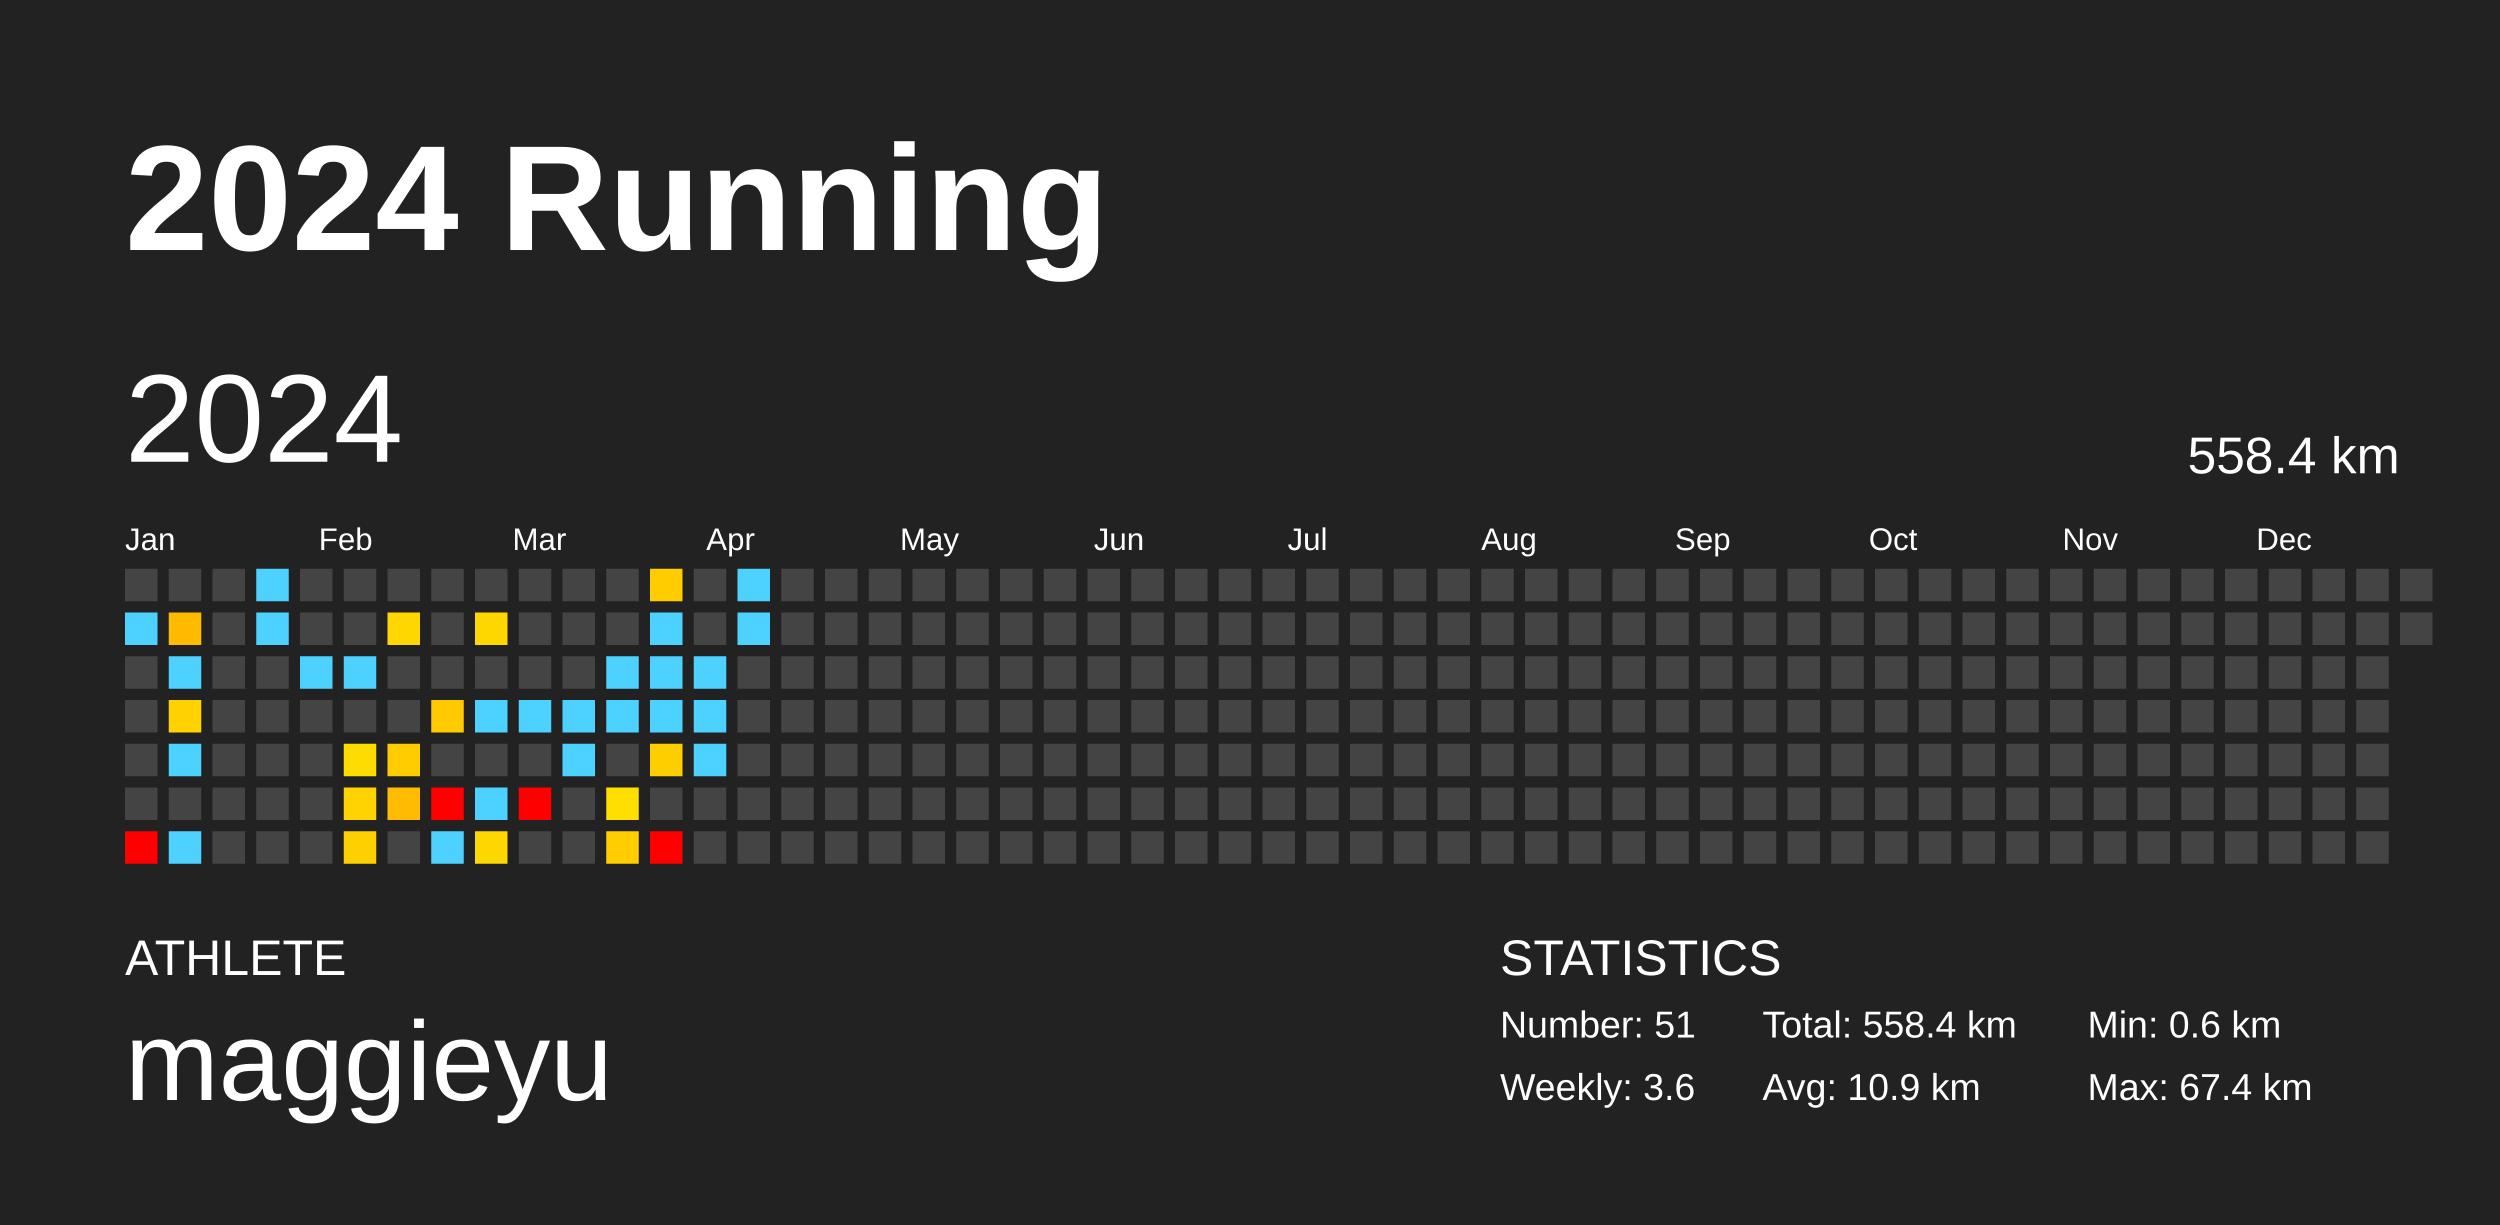
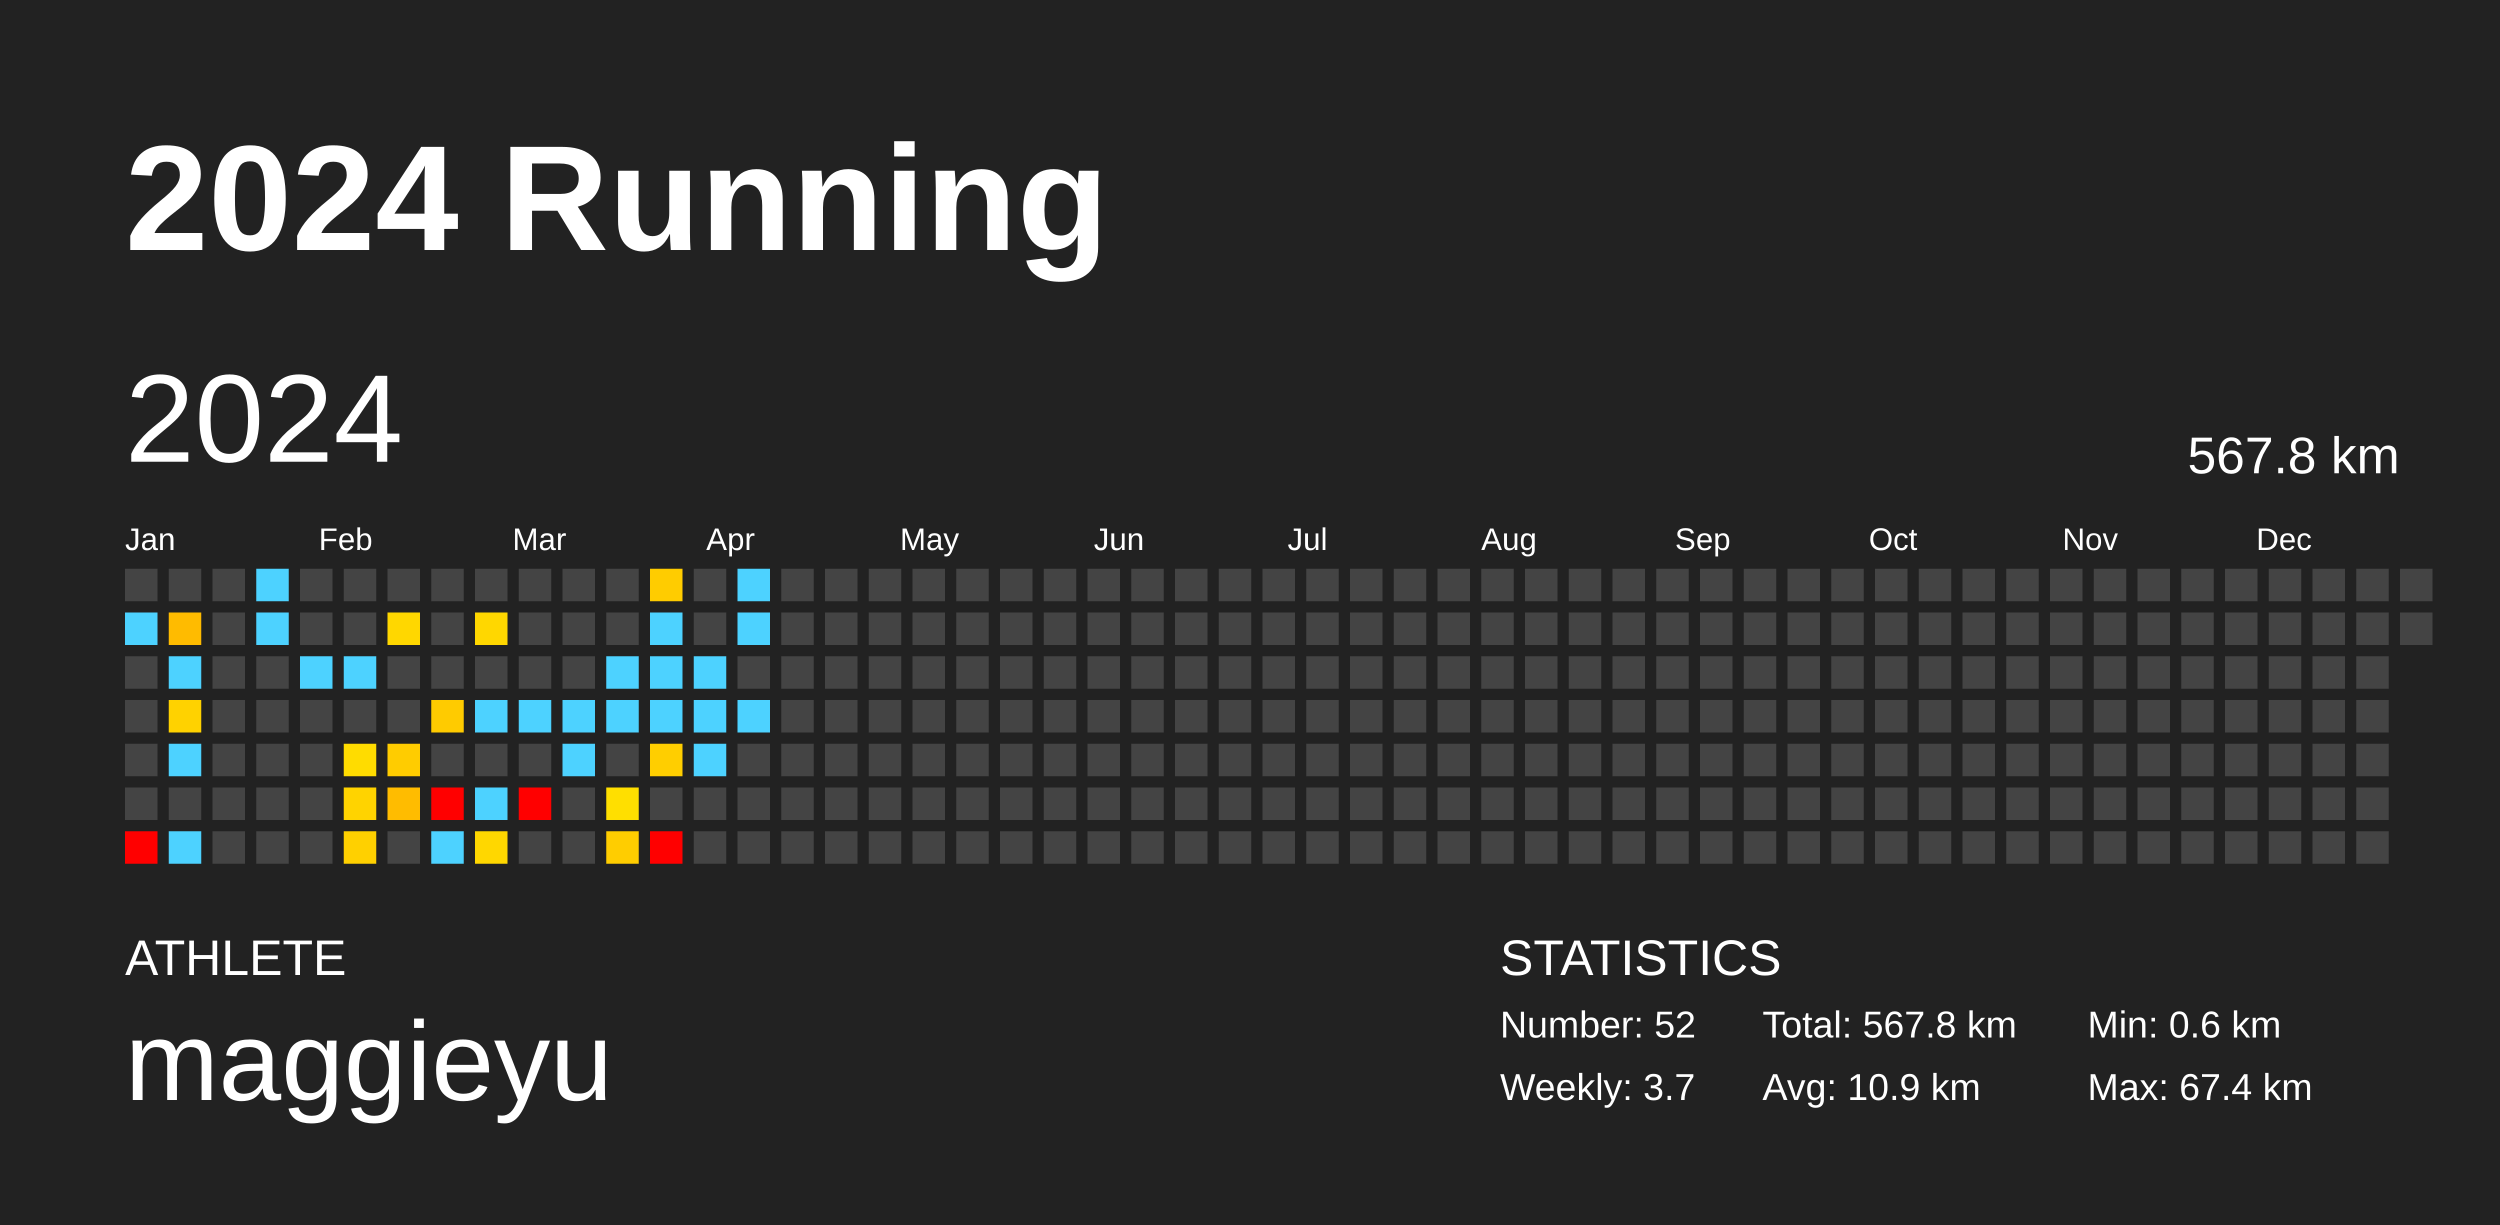
<svg xmlns="http://www.w3.org/2000/svg" baseProfile="full" height="98mm" version="1.1" viewBox="0,0,200,98" width="200mm">
  <defs />
  <rect fill="#222222" height="98" width="200" x="0" y="0" />
  <text fill="#FFFFFF" style="font-size:12px; font-family:Arial; font-weight:bold;" x="10" y="20">2024 Running</text>
  <text fill="#FFFFFF" style="font-size:4px; font-family:Arial" x="10" y="78">ATHLETE</text>
  <text fill="#FFFFFF" style="font-size:9px; font-family:Arial" x="10" y="88">maggieyu</text>
  <text fill="#FFFFFF" style="font-size:4px; font-family:Arial" x="120" y="78">STATISTICS</text>
-   <text fill="#FFFFFF" style="font-size:3px; font-family:Arial" x="120" y="83">Number: 51</text>
-   <text fill="#FFFFFF" style="font-size:3px; font-family:Arial" x="120" y="88">Weekly: 3.6</text>
-   <text fill="#FFFFFF" style="font-size:3px; font-family:Arial" x="141" y="83">Total: 558.4 km</text>
+   <text fill="#FFFFFF" style="font-size:3px; font-family:Arial" x="120" y="83">Number: 52</text>
+   <text fill="#FFFFFF" style="font-size:3px; font-family:Arial" x="120" y="88">Weekly: 3.7</text>
+   <text fill="#FFFFFF" style="font-size:3px; font-family:Arial" x="141" y="83">Total: 567.8 km</text>
  <text fill="#FFFFFF" style="font-size:3px; font-family:Arial" x="141" y="88">Avg: 10.9 km</text>
  <text fill="#FFFFFF" style="font-size:3px; font-family:Arial" x="167" y="83">Min: 0.6 km</text>
  <text fill="#FFFFFF" style="font-size:3px; font-family:Arial" x="167" y="88">Max: 67.4 km</text>
  <text dominant-baseline="hanging" fill="#FFFFFF" style="font-size:10.0px; font-family:Arial;" x="10" y="30">2024</text>
-   <text dominant-baseline="hanging" fill="#FFFFFF" style="font-size:4.125px; font-family:Arial;" x="175" y="35">558.4 km</text>
+   <text dominant-baseline="hanging" fill="#FFFFFF" style="font-size:4.125px; font-family:Arial;" x="175" y="35">567.8 km</text>
  <text fill="#FFFFFF" style="font-size:2.5px; font-family:Arial" x="10.0" y="44">Jan</text>
  <text fill="#FFFFFF" style="font-size:2.5px; font-family:Arial" x="25.5" y="44">Feb</text>
  <text fill="#FFFFFF" style="font-size:2.5px; font-family:Arial" x="41.0" y="44">Mar</text>
  <text fill="#FFFFFF" style="font-size:2.5px; font-family:Arial" x="56.5" y="44">Apr</text>
  <text fill="#FFFFFF" style="font-size:2.5px; font-family:Arial" x="72.0" y="44">May</text>
  <text fill="#FFFFFF" style="font-size:2.5px; font-family:Arial" x="87.5" y="44">Jun</text>
  <text fill="#FFFFFF" style="font-size:2.5px; font-family:Arial" x="103.0" y="44">Jul</text>
  <text fill="#FFFFFF" style="font-size:2.5px; font-family:Arial" x="118.5" y="44">Aug</text>
  <text fill="#FFFFFF" style="font-size:2.5px; font-family:Arial" x="134.0" y="44">Sep</text>
  <text fill="#FFFFFF" style="font-size:2.5px; font-family:Arial" x="149.5" y="44">Oct</text>
  <text fill="#FFFFFF" style="font-size:2.5px; font-family:Arial" x="165.0" y="44">Nov</text>
  <text fill="#FFFFFF" style="font-size:2.5px; font-family:Arial" x="180.5" y="44">Dec</text>
  <rect fill="#444444" height="2.6" width="2.6" x="10.0" y="45.5" />
  <rect fill="#4dd2ff" height="2.6" width="2.6" x="10.0" y="49.0" />
  <rect fill="#444444" height="2.6" width="2.6" x="10.0" y="52.5" />
  <rect fill="#444444" height="2.6" width="2.6" x="10.0" y="56.0" />
  <rect fill="#444444" height="2.6" width="2.6" x="10.0" y="59.5" />
  <rect fill="#444444" height="2.6" width="2.6" x="10.0" y="63.0" />
  <rect fill="red" height="2.6" width="2.6" x="10.0" y="66.5" />
  <rect fill="#444444" height="2.6" width="2.6" x="13.5" y="45.5" />
  <rect fill="#ffbb00" height="2.6" width="2.6" x="13.5" y="49.0" />
  <rect fill="#4dd2ff" height="2.6" width="2.6" x="13.5" y="52.5" />
  <rect fill="#ffd200" height="2.6" width="2.6" x="13.5" y="56.0" />
  <rect fill="#4dd2ff" height="2.6" width="2.6" x="13.5" y="59.5" />
  <rect fill="#444444" height="2.6" width="2.6" x="13.5" y="63.0" />
  <rect fill="#4dd2ff" height="2.6" width="2.6" x="13.5" y="66.5" />
  <rect fill="#444444" height="2.6" width="2.6" x="17.0" y="45.5" />
  <rect fill="#444444" height="2.6" width="2.6" x="17.0" y="49.0" />
  <rect fill="#444444" height="2.6" width="2.6" x="17.0" y="52.5" />
  <rect fill="#444444" height="2.6" width="2.6" x="17.0" y="56.0" />
  <rect fill="#444444" height="2.6" width="2.6" x="17.0" y="59.5" />
  <rect fill="#444444" height="2.6" width="2.6" x="17.0" y="63.0" />
  <rect fill="#444444" height="2.6" width="2.6" x="17.0" y="66.5" />
  <rect fill="#4dd2ff" height="2.6" width="2.6" x="20.5" y="45.5" />
  <rect fill="#4dd2ff" height="2.6" width="2.6" x="20.5" y="49.0" />
  <rect fill="#444444" height="2.6" width="2.6" x="20.5" y="52.5" />
  <rect fill="#444444" height="2.6" width="2.6" x="20.5" y="56.0" />
  <rect fill="#444444" height="2.6" width="2.6" x="20.5" y="59.5" />
  <rect fill="#444444" height="2.6" width="2.6" x="20.5" y="63.0" />
  <rect fill="#444444" height="2.6" width="2.6" x="20.5" y="66.5" />
  <rect fill="#444444" height="2.6" width="2.6" x="24.0" y="45.5" />
  <rect fill="#444444" height="2.6" width="2.6" x="24.0" y="49.0" />
  <rect fill="#4dd2ff" height="2.6" width="2.6" x="24.0" y="52.5" />
  <rect fill="#444444" height="2.6" width="2.6" x="24.0" y="56.0" />
  <rect fill="#444444" height="2.6" width="2.6" x="24.0" y="59.5" />
  <rect fill="#444444" height="2.6" width="2.6" x="24.0" y="63.0" />
  <rect fill="#444444" height="2.6" width="2.6" x="24.0" y="66.5" />
  <rect fill="#444444" height="2.6" width="2.6" x="27.5" y="45.5" />
  <rect fill="#444444" height="2.6" width="2.6" x="27.5" y="49.0" />
  <rect fill="#4dd2ff" height="2.6" width="2.6" x="27.5" y="52.5" />
  <rect fill="#444444" height="2.6" width="2.6" x="27.5" y="56.0" />
  <rect fill="#ffdc00" height="2.6" width="2.6" x="27.5" y="59.5" />
  <rect fill="#ffd300" height="2.6" width="2.6" x="27.5" y="63.0" />
  <rect fill="#ffd000" height="2.6" width="2.6" x="27.5" y="66.5" />
  <rect fill="#444444" height="2.6" width="2.6" x="31.0" y="45.5" />
  <rect fill="#ffd700" height="2.6" width="2.6" x="31.0" y="49.0" />
  <rect fill="#444444" height="2.6" width="2.6" x="31.0" y="52.5" />
  <rect fill="#444444" height="2.6" width="2.6" x="31.0" y="56.0" />
  <rect fill="#ffcc00" height="2.6" width="2.6" x="31.0" y="59.5" />
  <rect fill="#ffbc00" height="2.6" width="2.6" x="31.0" y="63.0" />
  <rect fill="#444444" height="2.6" width="2.6" x="31.0" y="66.5" />
  <rect fill="#444444" height="2.6" width="2.6" x="34.5" y="45.5" />
  <rect fill="#444444" height="2.6" width="2.6" x="34.5" y="49.0" />
  <rect fill="#444444" height="2.6" width="2.6" x="34.5" y="52.5" />
  <rect fill="#ffcb00" height="2.6" width="2.6" x="34.5" y="56.0" />
  <rect fill="#444444" height="2.6" width="2.6" x="34.5" y="59.5" />
  <rect fill="red" height="2.6" width="2.6" x="34.5" y="63.0" />
  <rect fill="#4dd2ff" height="2.6" width="2.6" x="34.5" y="66.5" />
  <rect fill="#444444" height="2.6" width="2.6" x="38.0" y="45.5" />
  <rect fill="#ffd700" height="2.6" width="2.6" x="38.0" y="49.0" />
  <rect fill="#444444" height="2.6" width="2.6" x="38.0" y="52.5" />
  <rect fill="#4dd2ff" height="2.6" width="2.6" x="38.0" y="56.0" />
  <rect fill="#444444" height="2.6" width="2.6" x="38.0" y="59.5" />
  <rect fill="#4dd2ff" height="2.6" width="2.6" x="38.0" y="63.0" />
  <rect fill="#ffd700" height="2.6" width="2.6" x="38.0" y="66.5" />
  <rect fill="#444444" height="2.6" width="2.6" x="41.5" y="45.5" />
  <rect fill="#444444" height="2.6" width="2.6" x="41.5" y="49.0" />
  <rect fill="#444444" height="2.6" width="2.6" x="41.5" y="52.5" />
  <rect fill="#4dd2ff" height="2.6" width="2.6" x="41.5" y="56.0" />
  <rect fill="#444444" height="2.6" width="2.6" x="41.5" y="59.5" />
  <rect fill="red" height="2.6" width="2.6" x="41.5" y="63.0" />
  <rect fill="#444444" height="2.6" width="2.6" x="41.5" y="66.5" />
  <rect fill="#444444" height="2.6" width="2.6" x="45.0" y="45.5" />
  <rect fill="#444444" height="2.6" width="2.6" x="45.0" y="49.0" />
  <rect fill="#444444" height="2.6" width="2.6" x="45.0" y="52.5" />
  <rect fill="#4dd2ff" height="2.6" width="2.6" x="45.0" y="56.0" />
  <rect fill="#4dd2ff" height="2.6" width="2.6" x="45.0" y="59.5" />
  <rect fill="#444444" height="2.6" width="2.6" x="45.0" y="63.0" />
  <rect fill="#444444" height="2.6" width="2.6" x="45.0" y="66.5" />
  <rect fill="#444444" height="2.6" width="2.6" x="48.5" y="45.5" />
  <rect fill="#444444" height="2.6" width="2.6" x="48.5" y="49.0" />
  <rect fill="#4dd2ff" height="2.6" width="2.6" x="48.5" y="52.5" />
  <rect fill="#4dd2ff" height="2.6" width="2.6" x="48.5" y="56.0" />
  <rect fill="#444444" height="2.6" width="2.6" x="48.5" y="59.5" />
  <rect fill="#ffdf00" height="2.6" width="2.6" x="48.5" y="63.0" />
  <rect fill="#ffcd00" height="2.6" width="2.6" x="48.5" y="66.5" />
  <rect fill="#ffcc00" height="2.6" width="2.6" x="52.0" y="45.5" />
  <rect fill="#4dd2ff" height="2.6" width="2.6" x="52.0" y="49.0" />
  <rect fill="#4dd2ff" height="2.6" width="2.6" x="52.0" y="52.5" />
  <rect fill="#4dd2ff" height="2.6" width="2.6" x="52.0" y="56.0" />
  <rect fill="#ffce00" height="2.6" width="2.6" x="52.0" y="59.5" />
  <rect fill="#444444" height="2.6" width="2.6" x="52.0" y="63.0" />
  <rect fill="red" height="2.6" width="2.6" x="52.0" y="66.5" />
  <rect fill="#444444" height="2.6" width="2.6" x="55.5" y="45.5" />
  <rect fill="#444444" height="2.6" width="2.6" x="55.5" y="49.0" />
  <rect fill="#4dd2ff" height="2.6" width="2.6" x="55.5" y="52.5" />
  <rect fill="#4dd2ff" height="2.6" width="2.6" x="55.5" y="56.0" />
  <rect fill="#4dd2ff" height="2.6" width="2.6" x="55.5" y="59.5" />
  <rect fill="#444444" height="2.6" width="2.6" x="55.5" y="63.0" />
  <rect fill="#444444" height="2.6" width="2.6" x="55.5" y="66.5" />
  <rect fill="#4dd2ff" height="2.6" width="2.6" x="59.0" y="45.5" />
  <rect fill="#4dd2ff" height="2.6" width="2.6" x="59.0" y="49.0" />
  <rect fill="#444444" height="2.6" width="2.6" x="59.0" y="52.5" />
-   <rect fill="#444444" height="2.6" width="2.6" x="59.0" y="56.0" />
+   <rect fill="#4dd2ff" height="2.6" width="2.6" x="59.0" y="56.0" />
  <rect fill="#444444" height="2.6" width="2.6" x="59.0" y="59.5" />
  <rect fill="#444444" height="2.6" width="2.6" x="59.0" y="63.0" />
  <rect fill="#444444" height="2.6" width="2.6" x="59.0" y="66.5" />
  <rect fill="#444444" height="2.6" width="2.6" x="62.5" y="45.5" />
  <rect fill="#444444" height="2.6" width="2.6" x="62.5" y="49.0" />
  <rect fill="#444444" height="2.6" width="2.6" x="62.5" y="52.5" />
  <rect fill="#444444" height="2.6" width="2.6" x="62.5" y="56.0" />
  <rect fill="#444444" height="2.6" width="2.6" x="62.5" y="59.5" />
  <rect fill="#444444" height="2.6" width="2.6" x="62.5" y="63.0" />
  <rect fill="#444444" height="2.6" width="2.6" x="62.5" y="66.5" />
  <rect fill="#444444" height="2.6" width="2.6" x="66.0" y="45.5" />
  <rect fill="#444444" height="2.6" width="2.6" x="66.0" y="49.0" />
  <rect fill="#444444" height="2.6" width="2.6" x="66.0" y="52.5" />
  <rect fill="#444444" height="2.6" width="2.6" x="66.0" y="56.0" />
  <rect fill="#444444" height="2.6" width="2.6" x="66.0" y="59.5" />
  <rect fill="#444444" height="2.6" width="2.6" x="66.0" y="63.0" />
  <rect fill="#444444" height="2.6" width="2.6" x="66.0" y="66.5" />
  <rect fill="#444444" height="2.6" width="2.6" x="69.5" y="45.5" />
  <rect fill="#444444" height="2.6" width="2.6" x="69.5" y="49.0" />
  <rect fill="#444444" height="2.6" width="2.6" x="69.5" y="52.5" />
  <rect fill="#444444" height="2.6" width="2.6" x="69.5" y="56.0" />
  <rect fill="#444444" height="2.6" width="2.6" x="69.5" y="59.5" />
  <rect fill="#444444" height="2.6" width="2.6" x="69.5" y="63.0" />
  <rect fill="#444444" height="2.6" width="2.6" x="69.5" y="66.5" />
  <rect fill="#444444" height="2.6" width="2.6" x="73.0" y="45.5" />
  <rect fill="#444444" height="2.6" width="2.6" x="73.0" y="49.0" />
  <rect fill="#444444" height="2.6" width="2.6" x="73.0" y="52.5" />
  <rect fill="#444444" height="2.6" width="2.6" x="73.0" y="56.0" />
  <rect fill="#444444" height="2.6" width="2.6" x="73.0" y="59.5" />
  <rect fill="#444444" height="2.6" width="2.6" x="73.0" y="63.0" />
  <rect fill="#444444" height="2.6" width="2.6" x="73.0" y="66.5" />
  <rect fill="#444444" height="2.6" width="2.6" x="76.5" y="45.5" />
  <rect fill="#444444" height="2.6" width="2.6" x="76.5" y="49.0" />
  <rect fill="#444444" height="2.6" width="2.6" x="76.5" y="52.5" />
  <rect fill="#444444" height="2.6" width="2.6" x="76.5" y="56.0" />
  <rect fill="#444444" height="2.6" width="2.6" x="76.5" y="59.5" />
  <rect fill="#444444" height="2.6" width="2.6" x="76.5" y="63.0" />
  <rect fill="#444444" height="2.6" width="2.6" x="76.5" y="66.5" />
  <rect fill="#444444" height="2.6" width="2.6" x="80.0" y="45.5" />
  <rect fill="#444444" height="2.6" width="2.6" x="80.0" y="49.0" />
  <rect fill="#444444" height="2.6" width="2.6" x="80.0" y="52.5" />
  <rect fill="#444444" height="2.6" width="2.6" x="80.0" y="56.0" />
  <rect fill="#444444" height="2.6" width="2.6" x="80.0" y="59.5" />
  <rect fill="#444444" height="2.6" width="2.6" x="80.0" y="63.0" />
  <rect fill="#444444" height="2.6" width="2.6" x="80.0" y="66.5" />
  <rect fill="#444444" height="2.6" width="2.6" x="83.5" y="45.5" />
  <rect fill="#444444" height="2.6" width="2.6" x="83.5" y="49.0" />
  <rect fill="#444444" height="2.6" width="2.6" x="83.5" y="52.5" />
  <rect fill="#444444" height="2.6" width="2.6" x="83.5" y="56.0" />
  <rect fill="#444444" height="2.6" width="2.6" x="83.5" y="59.5" />
  <rect fill="#444444" height="2.6" width="2.6" x="83.5" y="63.0" />
  <rect fill="#444444" height="2.6" width="2.6" x="83.5" y="66.5" />
  <rect fill="#444444" height="2.6" width="2.6" x="87.0" y="45.5" />
  <rect fill="#444444" height="2.6" width="2.6" x="87.0" y="49.0" />
  <rect fill="#444444" height="2.6" width="2.6" x="87.0" y="52.5" />
  <rect fill="#444444" height="2.6" width="2.6" x="87.0" y="56.0" />
  <rect fill="#444444" height="2.6" width="2.6" x="87.0" y="59.5" />
  <rect fill="#444444" height="2.6" width="2.6" x="87.0" y="63.0" />
  <rect fill="#444444" height="2.6" width="2.6" x="87.0" y="66.5" />
  <rect fill="#444444" height="2.6" width="2.6" x="90.5" y="45.5" />
  <rect fill="#444444" height="2.6" width="2.6" x="90.5" y="49.0" />
  <rect fill="#444444" height="2.6" width="2.6" x="90.5" y="52.5" />
  <rect fill="#444444" height="2.6" width="2.6" x="90.5" y="56.0" />
  <rect fill="#444444" height="2.6" width="2.6" x="90.5" y="59.5" />
  <rect fill="#444444" height="2.6" width="2.6" x="90.5" y="63.0" />
  <rect fill="#444444" height="2.6" width="2.6" x="90.5" y="66.5" />
  <rect fill="#444444" height="2.6" width="2.6" x="94.0" y="45.5" />
  <rect fill="#444444" height="2.6" width="2.6" x="94.0" y="49.0" />
  <rect fill="#444444" height="2.6" width="2.6" x="94.0" y="52.5" />
  <rect fill="#444444" height="2.6" width="2.6" x="94.0" y="56.0" />
  <rect fill="#444444" height="2.6" width="2.6" x="94.0" y="59.5" />
  <rect fill="#444444" height="2.6" width="2.6" x="94.0" y="63.0" />
  <rect fill="#444444" height="2.6" width="2.6" x="94.0" y="66.5" />
  <rect fill="#444444" height="2.6" width="2.6" x="97.5" y="45.5" />
  <rect fill="#444444" height="2.6" width="2.6" x="97.5" y="49.0" />
  <rect fill="#444444" height="2.6" width="2.6" x="97.5" y="52.5" />
  <rect fill="#444444" height="2.6" width="2.6" x="97.5" y="56.0" />
  <rect fill="#444444" height="2.6" width="2.6" x="97.5" y="59.5" />
  <rect fill="#444444" height="2.6" width="2.6" x="97.5" y="63.0" />
  <rect fill="#444444" height="2.6" width="2.6" x="97.5" y="66.5" />
  <rect fill="#444444" height="2.6" width="2.6" x="101.0" y="45.5" />
  <rect fill="#444444" height="2.6" width="2.6" x="101.0" y="49.0" />
  <rect fill="#444444" height="2.6" width="2.6" x="101.0" y="52.5" />
  <rect fill="#444444" height="2.6" width="2.6" x="101.0" y="56.0" />
  <rect fill="#444444" height="2.6" width="2.6" x="101.0" y="59.5" />
  <rect fill="#444444" height="2.6" width="2.6" x="101.0" y="63.0" />
  <rect fill="#444444" height="2.6" width="2.6" x="101.0" y="66.5" />
  <rect fill="#444444" height="2.6" width="2.6" x="104.5" y="45.5" />
  <rect fill="#444444" height="2.6" width="2.6" x="104.5" y="49.0" />
  <rect fill="#444444" height="2.6" width="2.6" x="104.5" y="52.5" />
  <rect fill="#444444" height="2.6" width="2.6" x="104.5" y="56.0" />
  <rect fill="#444444" height="2.6" width="2.6" x="104.5" y="59.5" />
  <rect fill="#444444" height="2.6" width="2.6" x="104.5" y="63.0" />
  <rect fill="#444444" height="2.6" width="2.6" x="104.5" y="66.5" />
  <rect fill="#444444" height="2.6" width="2.6" x="108.0" y="45.5" />
  <rect fill="#444444" height="2.6" width="2.6" x="108.0" y="49.0" />
  <rect fill="#444444" height="2.6" width="2.6" x="108.0" y="52.5" />
  <rect fill="#444444" height="2.6" width="2.6" x="108.0" y="56.0" />
  <rect fill="#444444" height="2.6" width="2.6" x="108.0" y="59.5" />
  <rect fill="#444444" height="2.6" width="2.6" x="108.0" y="63.0" />
  <rect fill="#444444" height="2.6" width="2.6" x="108.0" y="66.5" />
  <rect fill="#444444" height="2.6" width="2.6" x="111.5" y="45.5" />
  <rect fill="#444444" height="2.6" width="2.6" x="111.5" y="49.0" />
  <rect fill="#444444" height="2.6" width="2.6" x="111.5" y="52.5" />
  <rect fill="#444444" height="2.6" width="2.6" x="111.5" y="56.0" />
  <rect fill="#444444" height="2.6" width="2.6" x="111.5" y="59.5" />
  <rect fill="#444444" height="2.6" width="2.6" x="111.5" y="63.0" />
  <rect fill="#444444" height="2.6" width="2.6" x="111.5" y="66.5" />
  <rect fill="#444444" height="2.6" width="2.6" x="115.0" y="45.5" />
  <rect fill="#444444" height="2.6" width="2.6" x="115.0" y="49.0" />
  <rect fill="#444444" height="2.6" width="2.6" x="115.0" y="52.5" />
  <rect fill="#444444" height="2.6" width="2.6" x="115.0" y="56.0" />
  <rect fill="#444444" height="2.6" width="2.6" x="115.0" y="59.5" />
  <rect fill="#444444" height="2.6" width="2.6" x="115.0" y="63.0" />
  <rect fill="#444444" height="2.6" width="2.6" x="115.0" y="66.5" />
  <rect fill="#444444" height="2.6" width="2.6" x="118.5" y="45.5" />
  <rect fill="#444444" height="2.6" width="2.6" x="118.5" y="49.0" />
  <rect fill="#444444" height="2.6" width="2.6" x="118.5" y="52.5" />
  <rect fill="#444444" height="2.6" width="2.6" x="118.5" y="56.0" />
  <rect fill="#444444" height="2.6" width="2.6" x="118.5" y="59.5" />
  <rect fill="#444444" height="2.6" width="2.6" x="118.5" y="63.0" />
  <rect fill="#444444" height="2.6" width="2.6" x="118.5" y="66.5" />
  <rect fill="#444444" height="2.6" width="2.6" x="122.0" y="45.5" />
  <rect fill="#444444" height="2.6" width="2.6" x="122.0" y="49.0" />
  <rect fill="#444444" height="2.6" width="2.6" x="122.0" y="52.5" />
  <rect fill="#444444" height="2.6" width="2.6" x="122.0" y="56.0" />
  <rect fill="#444444" height="2.6" width="2.6" x="122.0" y="59.5" />
  <rect fill="#444444" height="2.6" width="2.6" x="122.0" y="63.0" />
  <rect fill="#444444" height="2.6" width="2.6" x="122.0" y="66.5" />
  <rect fill="#444444" height="2.6" width="2.6" x="125.5" y="45.5" />
  <rect fill="#444444" height="2.6" width="2.6" x="125.5" y="49.0" />
  <rect fill="#444444" height="2.6" width="2.6" x="125.5" y="52.5" />
  <rect fill="#444444" height="2.6" width="2.6" x="125.5" y="56.0" />
  <rect fill="#444444" height="2.6" width="2.6" x="125.5" y="59.5" />
  <rect fill="#444444" height="2.6" width="2.6" x="125.5" y="63.0" />
  <rect fill="#444444" height="2.6" width="2.6" x="125.5" y="66.5" />
  <rect fill="#444444" height="2.6" width="2.6" x="129.0" y="45.5" />
  <rect fill="#444444" height="2.6" width="2.6" x="129.0" y="49.0" />
  <rect fill="#444444" height="2.6" width="2.6" x="129.0" y="52.5" />
  <rect fill="#444444" height="2.6" width="2.6" x="129.0" y="56.0" />
  <rect fill="#444444" height="2.6" width="2.6" x="129.0" y="59.5" />
  <rect fill="#444444" height="2.6" width="2.6" x="129.0" y="63.0" />
  <rect fill="#444444" height="2.6" width="2.6" x="129.0" y="66.5" />
  <rect fill="#444444" height="2.6" width="2.6" x="132.5" y="45.5" />
  <rect fill="#444444" height="2.6" width="2.6" x="132.5" y="49.0" />
  <rect fill="#444444" height="2.6" width="2.6" x="132.5" y="52.5" />
  <rect fill="#444444" height="2.6" width="2.6" x="132.5" y="56.0" />
  <rect fill="#444444" height="2.6" width="2.6" x="132.5" y="59.5" />
  <rect fill="#444444" height="2.6" width="2.6" x="132.5" y="63.0" />
  <rect fill="#444444" height="2.6" width="2.6" x="132.5" y="66.5" />
  <rect fill="#444444" height="2.6" width="2.6" x="136.0" y="45.5" />
  <rect fill="#444444" height="2.6" width="2.6" x="136.0" y="49.0" />
  <rect fill="#444444" height="2.6" width="2.6" x="136.0" y="52.5" />
  <rect fill="#444444" height="2.6" width="2.6" x="136.0" y="56.0" />
  <rect fill="#444444" height="2.6" width="2.6" x="136.0" y="59.5" />
  <rect fill="#444444" height="2.6" width="2.6" x="136.0" y="63.0" />
  <rect fill="#444444" height="2.6" width="2.6" x="136.0" y="66.5" />
  <rect fill="#444444" height="2.6" width="2.6" x="139.5" y="45.5" />
  <rect fill="#444444" height="2.6" width="2.6" x="139.5" y="49.0" />
  <rect fill="#444444" height="2.6" width="2.6" x="139.5" y="52.5" />
  <rect fill="#444444" height="2.6" width="2.6" x="139.5" y="56.0" />
  <rect fill="#444444" height="2.6" width="2.6" x="139.5" y="59.5" />
  <rect fill="#444444" height="2.6" width="2.6" x="139.5" y="63.0" />
  <rect fill="#444444" height="2.6" width="2.6" x="139.5" y="66.5" />
  <rect fill="#444444" height="2.6" width="2.6" x="143.0" y="45.5" />
  <rect fill="#444444" height="2.6" width="2.6" x="143.0" y="49.0" />
  <rect fill="#444444" height="2.6" width="2.6" x="143.0" y="52.5" />
  <rect fill="#444444" height="2.6" width="2.6" x="143.0" y="56.0" />
  <rect fill="#444444" height="2.6" width="2.6" x="143.0" y="59.5" />
  <rect fill="#444444" height="2.6" width="2.6" x="143.0" y="63.0" />
  <rect fill="#444444" height="2.6" width="2.6" x="143.0" y="66.5" />
  <rect fill="#444444" height="2.6" width="2.6" x="146.5" y="45.5" />
  <rect fill="#444444" height="2.6" width="2.6" x="146.5" y="49.0" />
  <rect fill="#444444" height="2.6" width="2.6" x="146.5" y="52.5" />
  <rect fill="#444444" height="2.6" width="2.6" x="146.5" y="56.0" />
  <rect fill="#444444" height="2.6" width="2.6" x="146.5" y="59.5" />
  <rect fill="#444444" height="2.6" width="2.6" x="146.5" y="63.0" />
  <rect fill="#444444" height="2.6" width="2.6" x="146.5" y="66.5" />
  <rect fill="#444444" height="2.6" width="2.6" x="150.0" y="45.5" />
  <rect fill="#444444" height="2.6" width="2.6" x="150.0" y="49.0" />
  <rect fill="#444444" height="2.6" width="2.6" x="150.0" y="52.5" />
  <rect fill="#444444" height="2.6" width="2.6" x="150.0" y="56.0" />
  <rect fill="#444444" height="2.6" width="2.6" x="150.0" y="59.5" />
  <rect fill="#444444" height="2.6" width="2.6" x="150.0" y="63.0" />
  <rect fill="#444444" height="2.6" width="2.6" x="150.0" y="66.5" />
  <rect fill="#444444" height="2.6" width="2.6" x="153.5" y="45.5" />
  <rect fill="#444444" height="2.6" width="2.6" x="153.5" y="49.0" />
  <rect fill="#444444" height="2.6" width="2.6" x="153.5" y="52.5" />
  <rect fill="#444444" height="2.6" width="2.6" x="153.5" y="56.0" />
  <rect fill="#444444" height="2.6" width="2.6" x="153.5" y="59.5" />
  <rect fill="#444444" height="2.6" width="2.6" x="153.5" y="63.0" />
  <rect fill="#444444" height="2.6" width="2.6" x="153.5" y="66.5" />
  <rect fill="#444444" height="2.6" width="2.6" x="157.0" y="45.5" />
  <rect fill="#444444" height="2.6" width="2.6" x="157.0" y="49.0" />
  <rect fill="#444444" height="2.6" width="2.6" x="157.0" y="52.5" />
  <rect fill="#444444" height="2.6" width="2.6" x="157.0" y="56.0" />
  <rect fill="#444444" height="2.6" width="2.6" x="157.0" y="59.5" />
  <rect fill="#444444" height="2.6" width="2.6" x="157.0" y="63.0" />
  <rect fill="#444444" height="2.6" width="2.6" x="157.0" y="66.5" />
  <rect fill="#444444" height="2.6" width="2.6" x="160.5" y="45.5" />
  <rect fill="#444444" height="2.6" width="2.6" x="160.5" y="49.0" />
  <rect fill="#444444" height="2.6" width="2.6" x="160.5" y="52.5" />
  <rect fill="#444444" height="2.6" width="2.6" x="160.5" y="56.0" />
  <rect fill="#444444" height="2.6" width="2.6" x="160.5" y="59.5" />
  <rect fill="#444444" height="2.6" width="2.6" x="160.5" y="63.0" />
  <rect fill="#444444" height="2.6" width="2.6" x="160.5" y="66.5" />
  <rect fill="#444444" height="2.6" width="2.6" x="164.0" y="45.5" />
  <rect fill="#444444" height="2.6" width="2.6" x="164.0" y="49.0" />
  <rect fill="#444444" height="2.6" width="2.6" x="164.0" y="52.5" />
  <rect fill="#444444" height="2.6" width="2.6" x="164.0" y="56.0" />
  <rect fill="#444444" height="2.6" width="2.6" x="164.0" y="59.5" />
  <rect fill="#444444" height="2.6" width="2.6" x="164.0" y="63.0" />
  <rect fill="#444444" height="2.6" width="2.6" x="164.0" y="66.5" />
  <rect fill="#444444" height="2.6" width="2.6" x="167.5" y="45.5" />
  <rect fill="#444444" height="2.6" width="2.6" x="167.5" y="49.0" />
  <rect fill="#444444" height="2.6" width="2.6" x="167.5" y="52.5" />
  <rect fill="#444444" height="2.6" width="2.6" x="167.5" y="56.0" />
  <rect fill="#444444" height="2.6" width="2.6" x="167.5" y="59.5" />
  <rect fill="#444444" height="2.6" width="2.6" x="167.5" y="63.0" />
  <rect fill="#444444" height="2.6" width="2.6" x="167.5" y="66.5" />
  <rect fill="#444444" height="2.6" width="2.6" x="171.0" y="45.5" />
  <rect fill="#444444" height="2.6" width="2.6" x="171.0" y="49.0" />
  <rect fill="#444444" height="2.6" width="2.6" x="171.0" y="52.5" />
  <rect fill="#444444" height="2.6" width="2.6" x="171.0" y="56.0" />
  <rect fill="#444444" height="2.6" width="2.6" x="171.0" y="59.5" />
  <rect fill="#444444" height="2.6" width="2.6" x="171.0" y="63.0" />
  <rect fill="#444444" height="2.6" width="2.6" x="171.0" y="66.5" />
  <rect fill="#444444" height="2.6" width="2.6" x="174.5" y="45.5" />
  <rect fill="#444444" height="2.6" width="2.6" x="174.5" y="49.0" />
  <rect fill="#444444" height="2.6" width="2.6" x="174.5" y="52.5" />
  <rect fill="#444444" height="2.6" width="2.6" x="174.5" y="56.0" />
  <rect fill="#444444" height="2.6" width="2.6" x="174.5" y="59.5" />
  <rect fill="#444444" height="2.6" width="2.6" x="174.5" y="63.0" />
  <rect fill="#444444" height="2.6" width="2.6" x="174.5" y="66.5" />
  <rect fill="#444444" height="2.6" width="2.6" x="178.0" y="45.5" />
  <rect fill="#444444" height="2.6" width="2.6" x="178.0" y="49.0" />
  <rect fill="#444444" height="2.6" width="2.6" x="178.0" y="52.5" />
  <rect fill="#444444" height="2.6" width="2.6" x="178.0" y="56.0" />
  <rect fill="#444444" height="2.6" width="2.6" x="178.0" y="59.5" />
  <rect fill="#444444" height="2.6" width="2.6" x="178.0" y="63.0" />
  <rect fill="#444444" height="2.6" width="2.6" x="178.0" y="66.5" />
  <rect fill="#444444" height="2.6" width="2.6" x="181.5" y="45.5" />
  <rect fill="#444444" height="2.6" width="2.6" x="181.5" y="49.0" />
  <rect fill="#444444" height="2.6" width="2.6" x="181.5" y="52.5" />
  <rect fill="#444444" height="2.6" width="2.6" x="181.5" y="56.0" />
  <rect fill="#444444" height="2.6" width="2.6" x="181.5" y="59.5" />
  <rect fill="#444444" height="2.6" width="2.6" x="181.5" y="63.0" />
  <rect fill="#444444" height="2.6" width="2.6" x="181.5" y="66.5" />
  <rect fill="#444444" height="2.6" width="2.6" x="185.0" y="45.5" />
  <rect fill="#444444" height="2.6" width="2.6" x="185.0" y="49.0" />
  <rect fill="#444444" height="2.6" width="2.6" x="185.0" y="52.5" />
  <rect fill="#444444" height="2.6" width="2.6" x="185.0" y="56.0" />
  <rect fill="#444444" height="2.6" width="2.6" x="185.0" y="59.5" />
  <rect fill="#444444" height="2.6" width="2.6" x="185.0" y="63.0" />
  <rect fill="#444444" height="2.6" width="2.6" x="185.0" y="66.5" />
  <rect fill="#444444" height="2.6" width="2.6" x="188.5" y="45.5" />
  <rect fill="#444444" height="2.6" width="2.6" x="188.5" y="49.0" />
  <rect fill="#444444" height="2.6" width="2.6" x="188.5" y="52.5" />
  <rect fill="#444444" height="2.6" width="2.6" x="188.5" y="56.0" />
  <rect fill="#444444" height="2.6" width="2.6" x="188.5" y="59.5" />
  <rect fill="#444444" height="2.6" width="2.6" x="188.5" y="63.0" />
  <rect fill="#444444" height="2.6" width="2.6" x="188.5" y="66.5" />
  <rect fill="#444444" height="2.6" width="2.6" x="192.0" y="45.5" />
  <rect fill="#444444" height="2.6" width="2.6" x="192.0" y="49.0" />
</svg>
